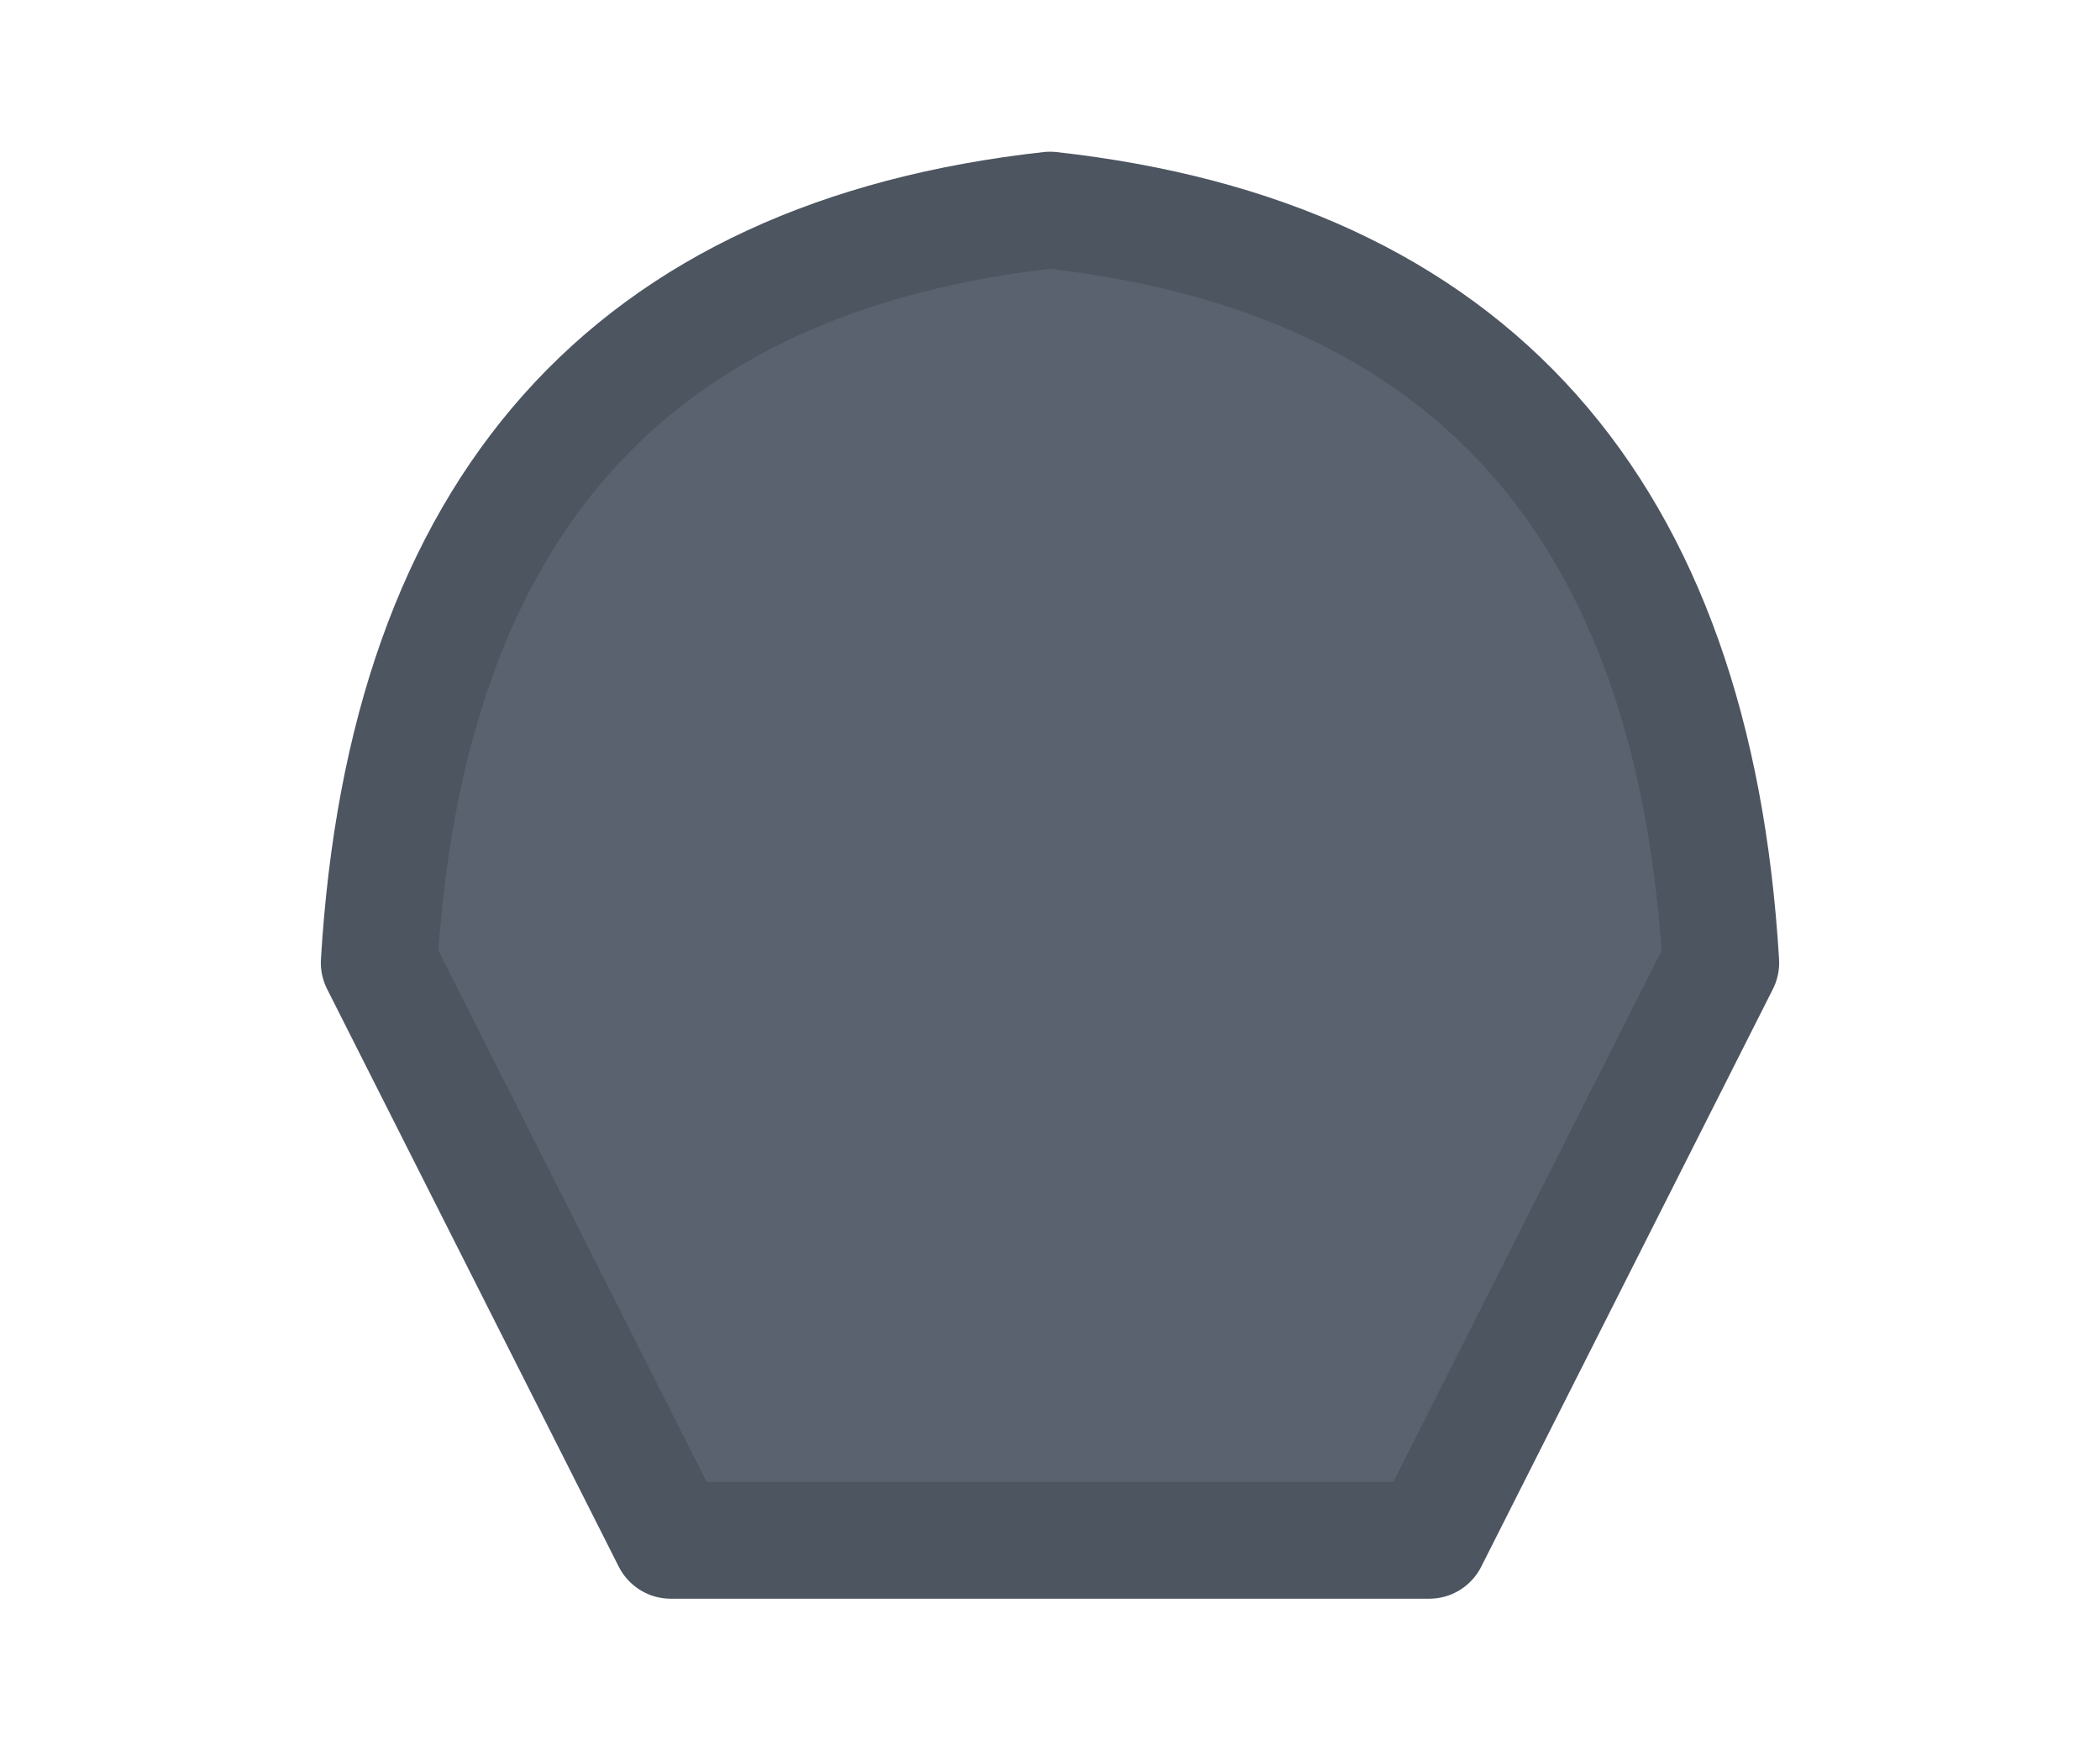
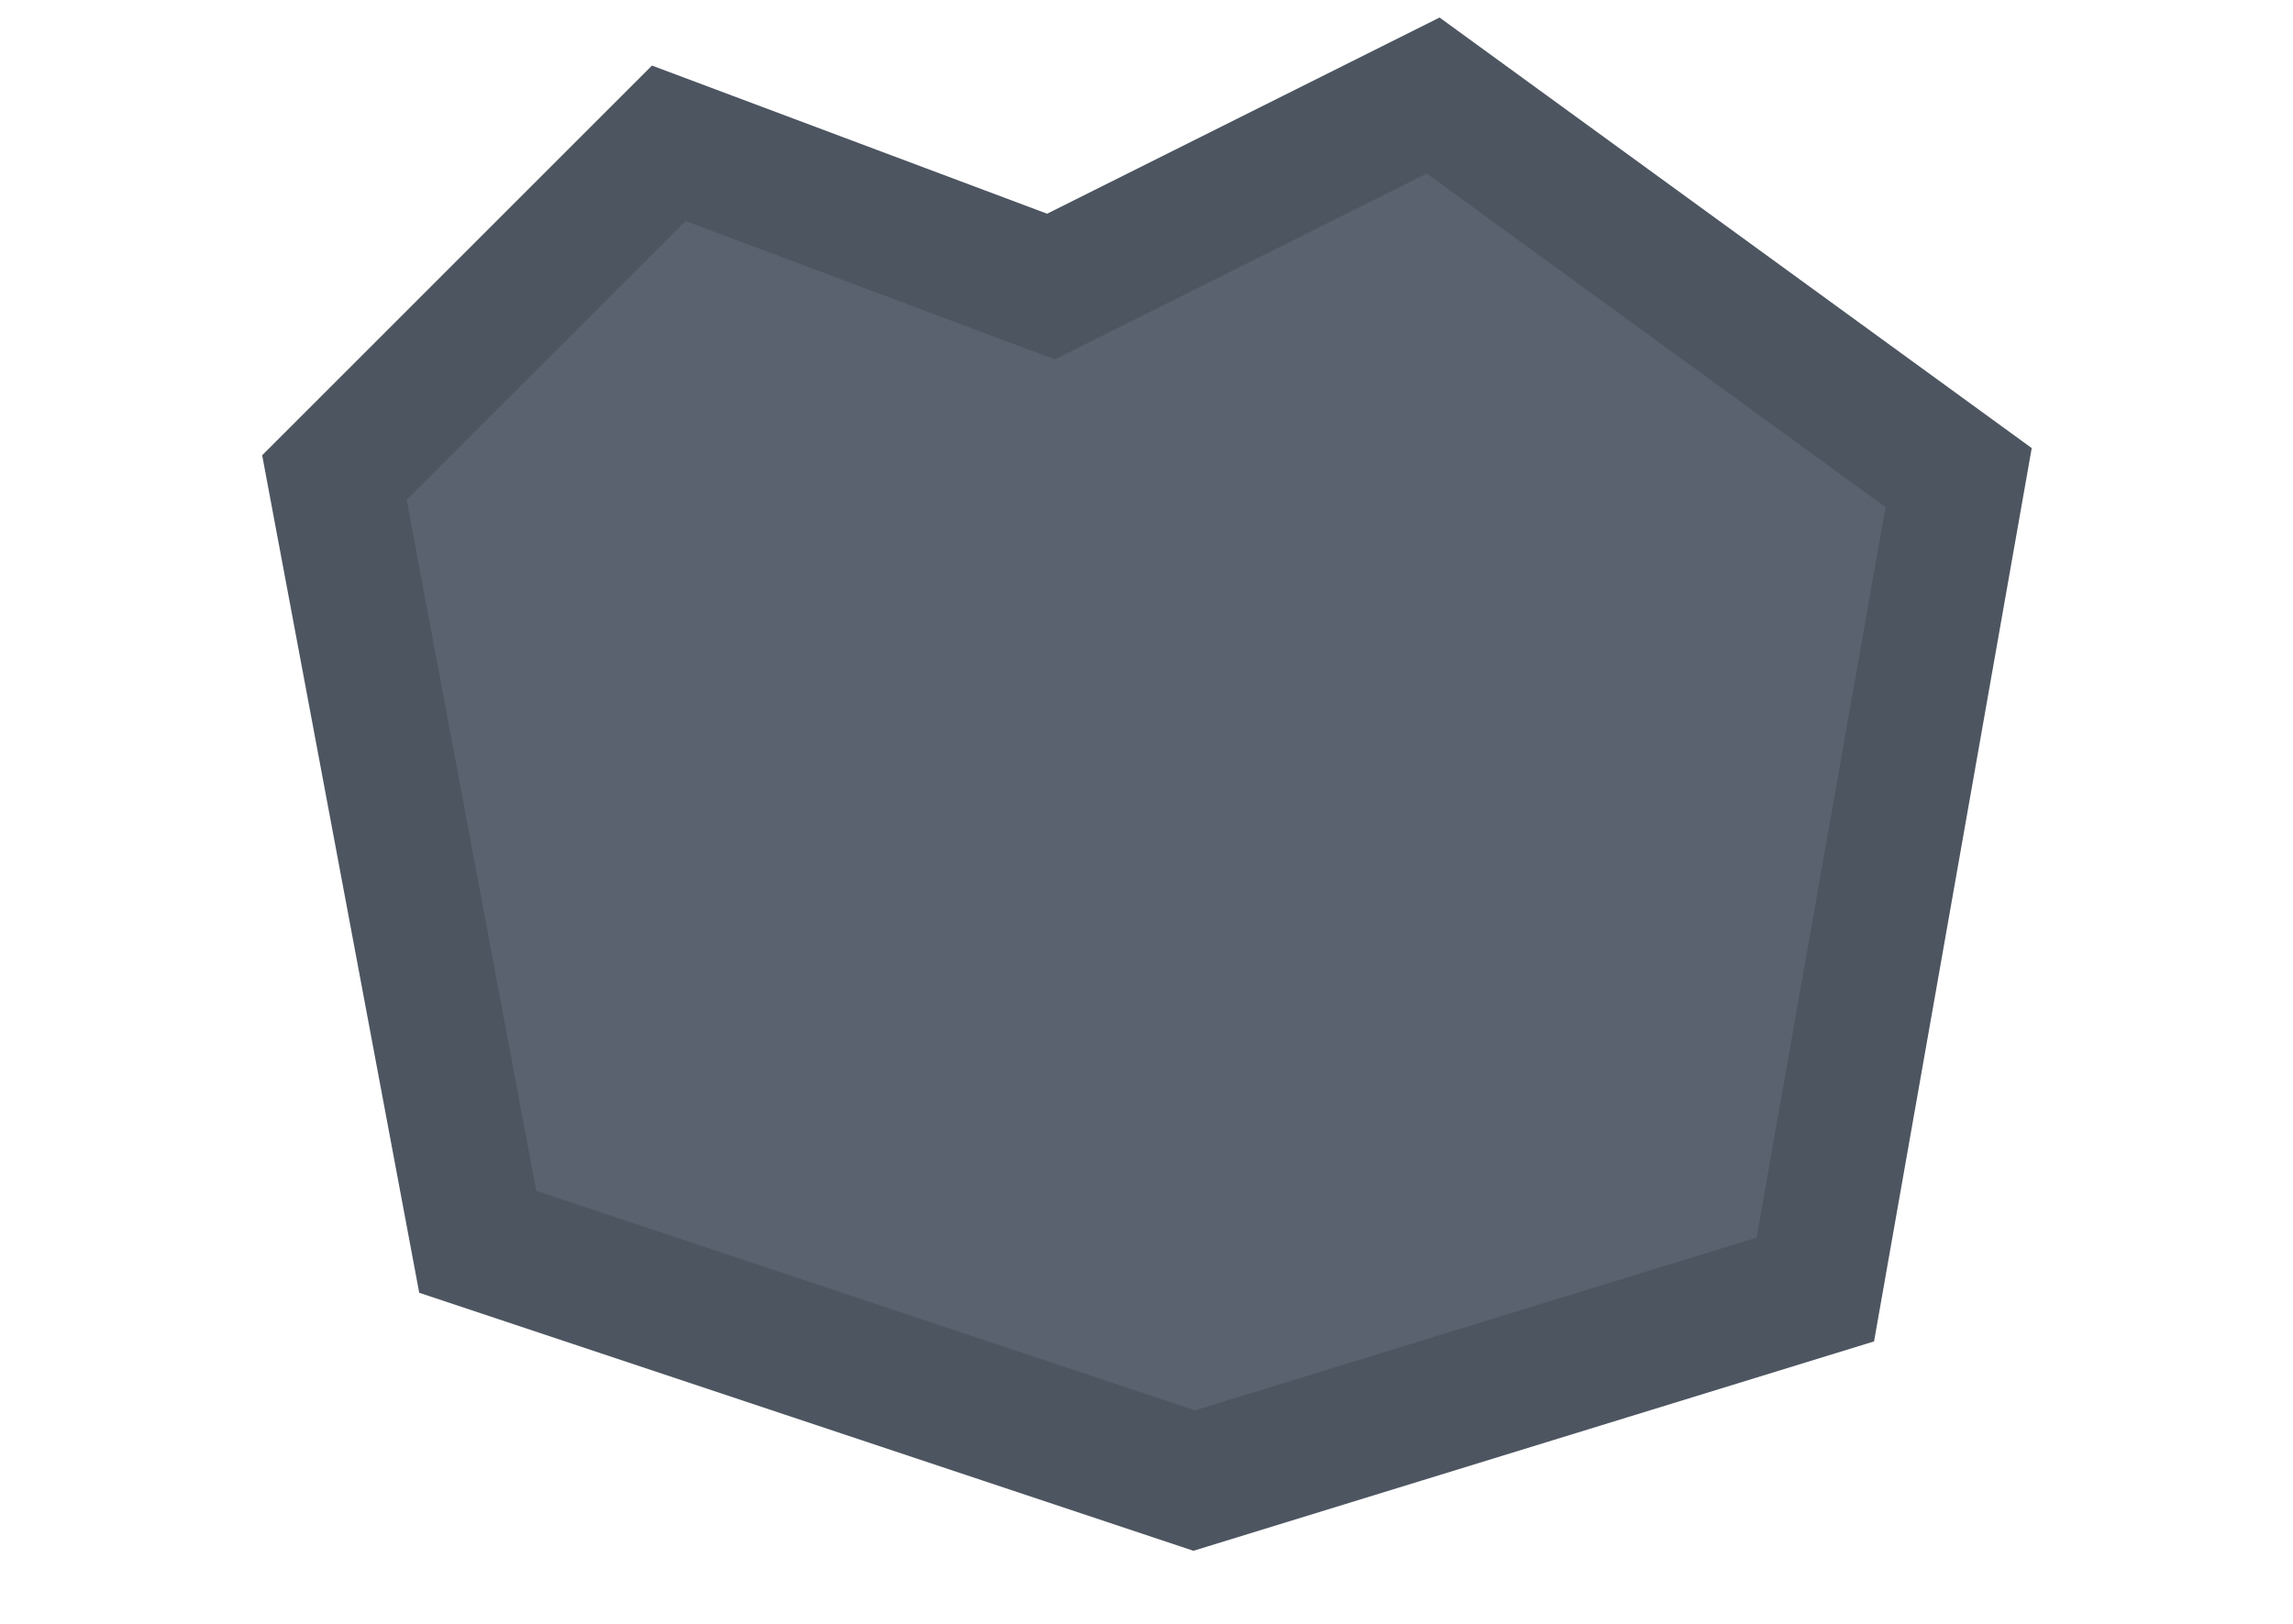
- <svg width="72" height="60" viewBox="0 0 72 60">
-   <path d="M13.0 33.0Q14.4 9.6 36.0 7.2Q57.6 9.6 59.0 33.0L49.0 52.8H23.0Z" fill="#59626e" stroke="#4d5561" stroke-width="4" stroke-linejoin="round" />
+ <svg xmlns="http://www.w3.org/2000/svg" viewBox="0 0 48 34">
+   <path d="M7 10L14 3L22 6L30 2L41 10L38 27L25 31L10 26Z" fill="#59626e" stroke="#4d5561" stroke-width="2.8" />
</svg>
